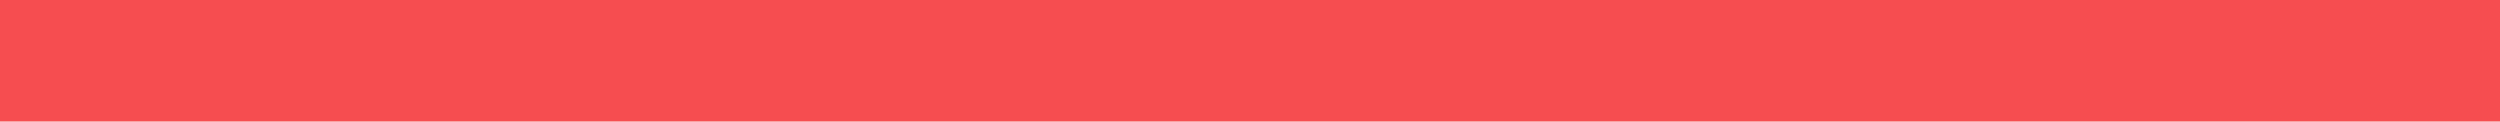
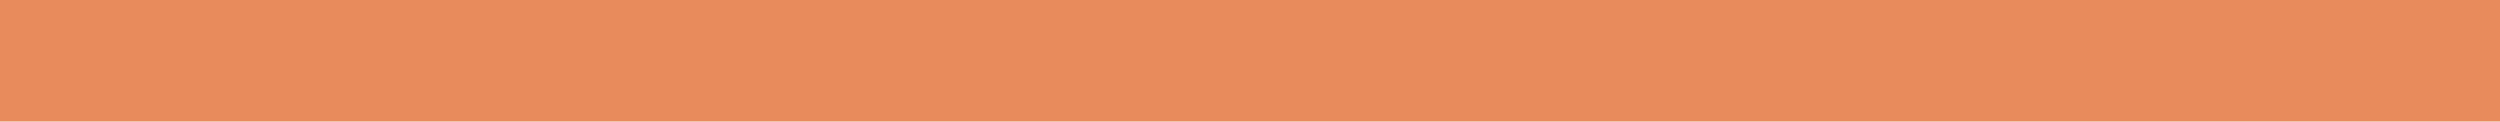
<svg xmlns="http://www.w3.org/2000/svg" width="1440" height="70" viewBox="0 0 1440 70" fill="none">
-   <rect x="-15" width="1469" height="70" fill="#F64D50" />
+   <rect x="-15" width="1469" height="70" fill="#E88B5C" />
</svg>
